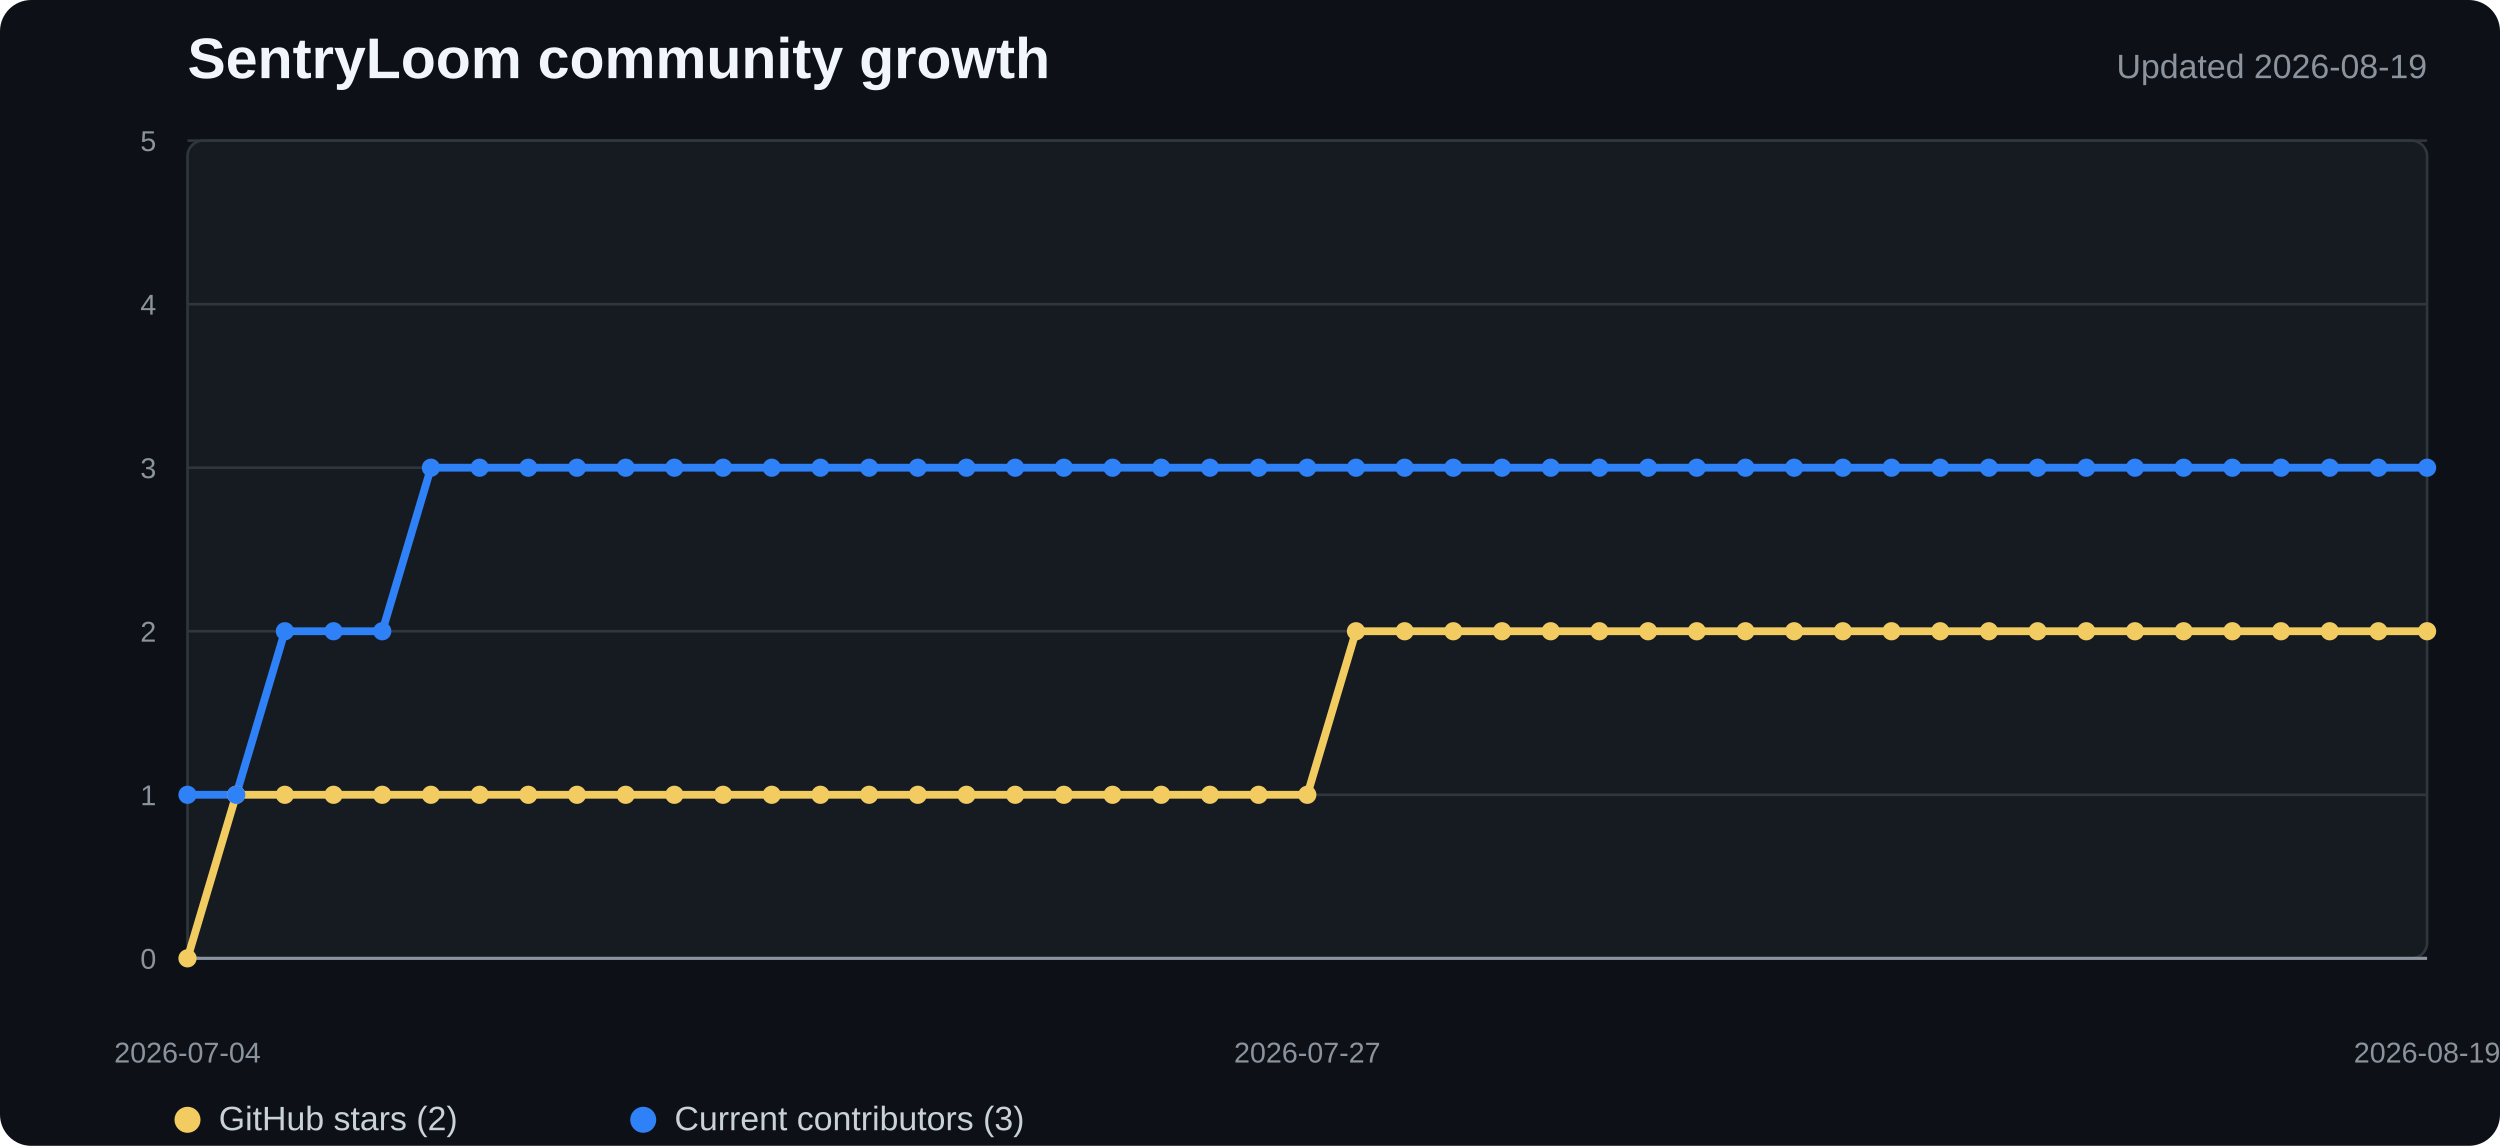
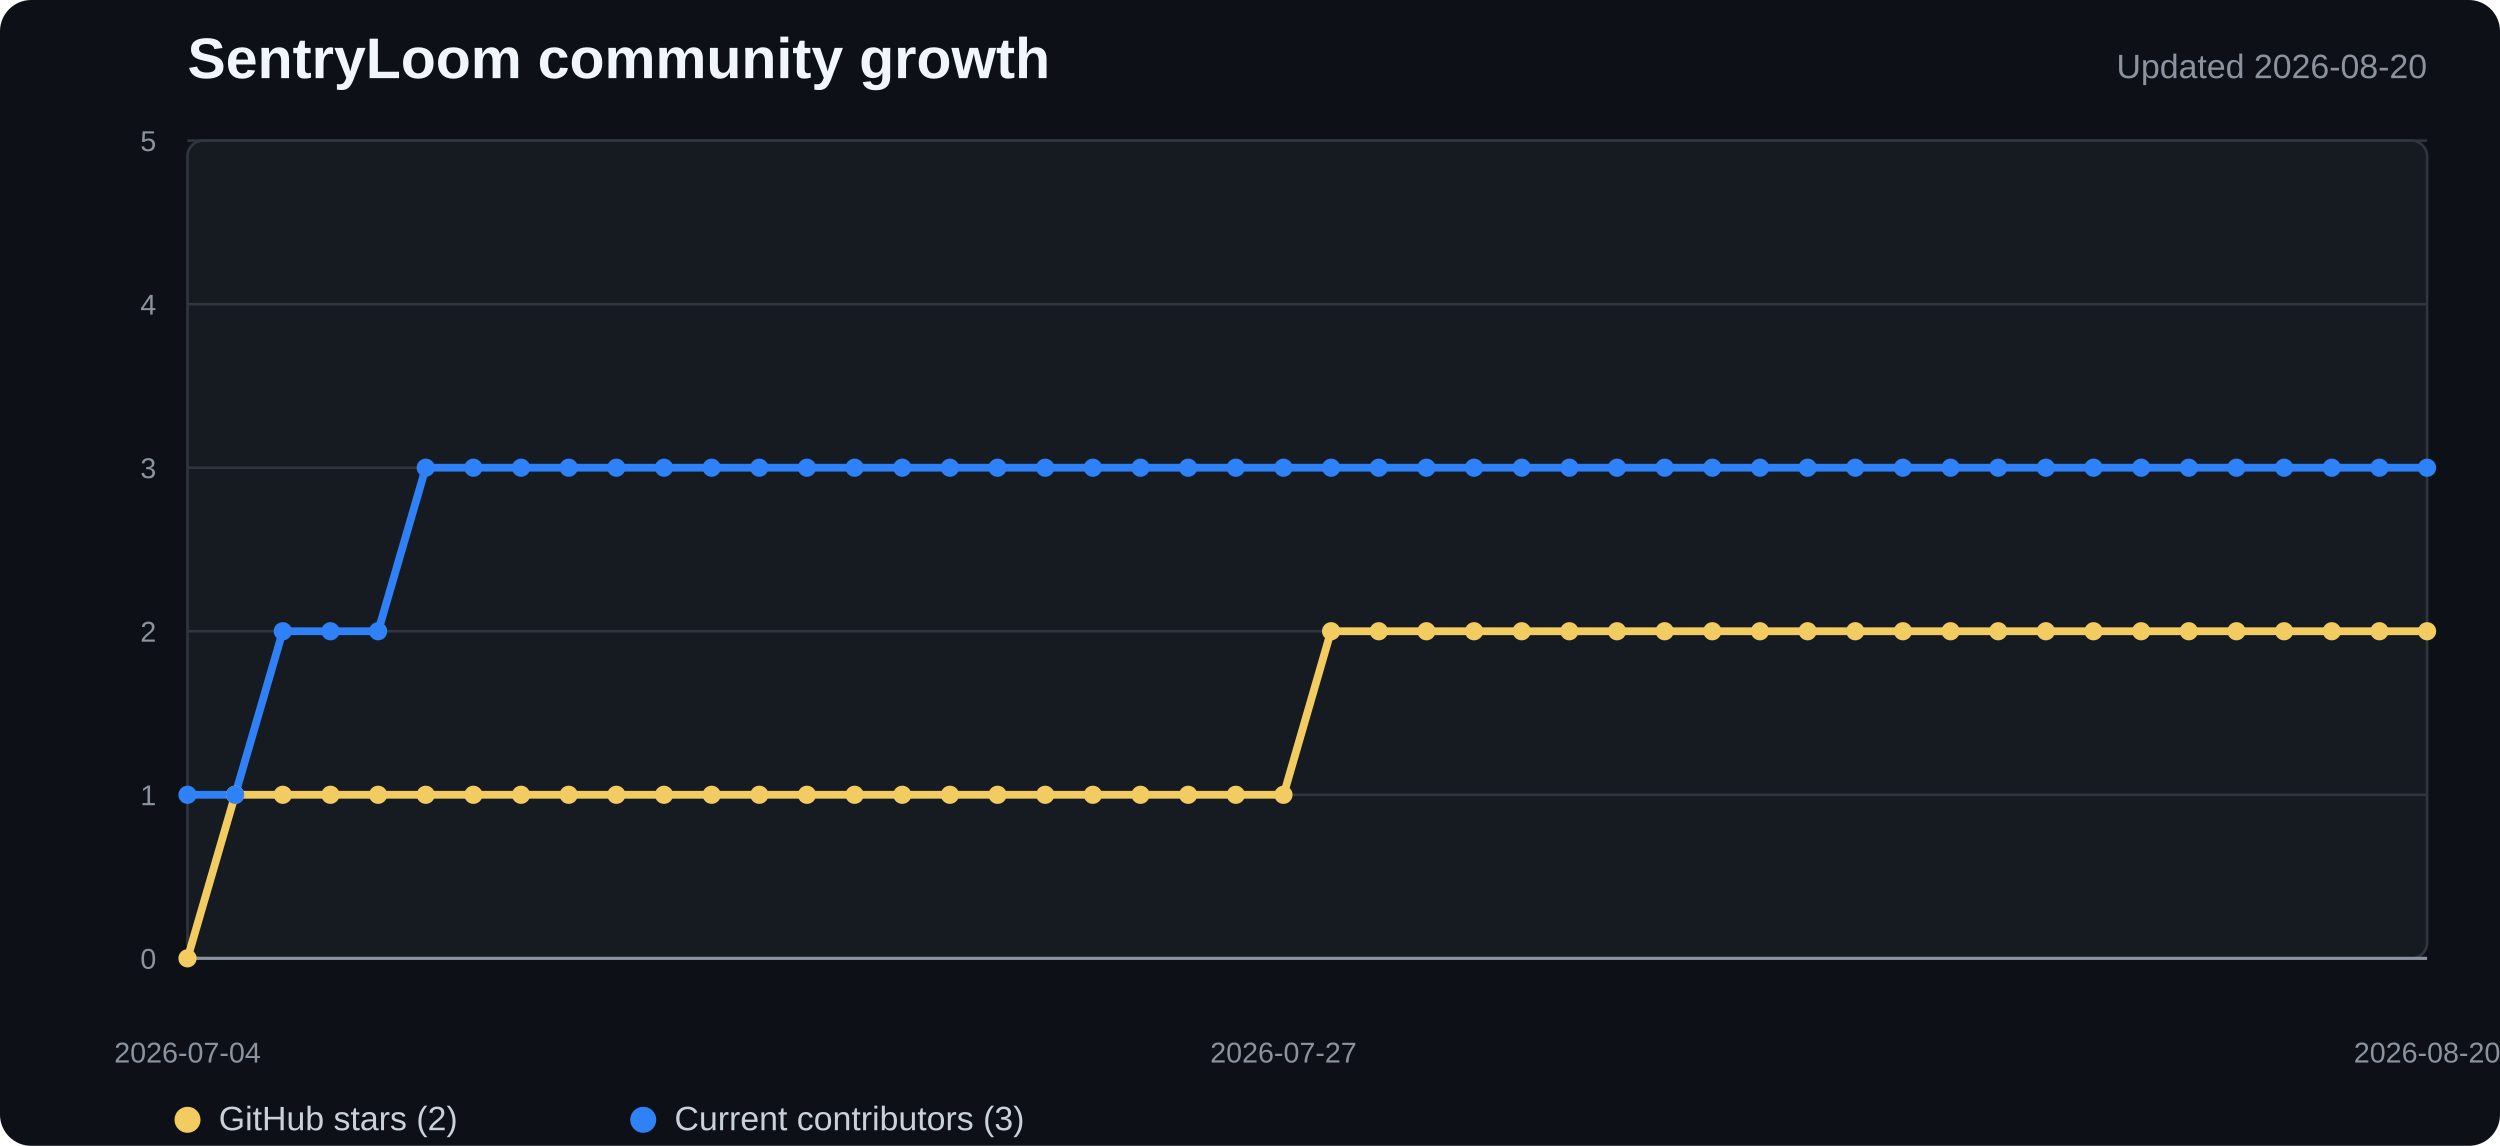
<svg xmlns="http://www.w3.org/2000/svg" width="960" height="440" viewBox="0 0 960 440" role="img" aria-labelledby="title desc">
  <style>
    .background{fill:#0d1117}.plot{fill:#161b22;stroke:#30363d}.grid{stroke:#30363d;stroke-width:1}.axis{stroke:#8b949e;stroke-width:1.2}
    .title{fill:#f0f6fc;font:700 22px "Segoe UI",Arial,sans-serif}.subtitle{fill:#8b949e;font:13px "Segoe UI",Arial,sans-serif}
    .tick{fill:#8b949e;font:11px "Segoe UI",Arial,sans-serif}.legend{fill:#c9d1d9;font:13px "Segoe UI",Arial,sans-serif}
    .stars{fill:none;stroke:#f2cc60;stroke-width:3;stroke-linejoin:round;stroke-linecap:round}
    .contributors{fill:none;stroke:#2f81f7;stroke-width:3;stroke-linejoin:round;stroke-linecap:round}
    .star-dot{fill:#f2cc60}.contributor-dot{fill:#2f81f7}
  </style>
  <rect width="100%" height="100%" rx="12" class="background" />
  <text x="72" y="30" class="title">SentryLoom community growth</text>
-   <text x="932" y="30" text-anchor="end" class="subtitle">Updated 2026-08-19</text>
+   <text x="932" y="30" text-anchor="end" class="subtitle">Updated 2026-08-20</text>
  <rect x="72" y="54" width="860" height="314" rx="6" class="plot" />
  <line x1="72" y1="368" x2="932" y2="368" class="grid" />
  <text x="60" y="372" text-anchor="end" class="tick">0</text>
  <line x1="72" y1="305.2" x2="932" y2="305.2" class="grid" />
  <text x="60" y="309.2" text-anchor="end" class="tick">1</text>
  <line x1="72" y1="242.4" x2="932" y2="242.4" class="grid" />
  <text x="60" y="246.4" text-anchor="end" class="tick">2</text>
  <line x1="72" y1="179.6" x2="932" y2="179.6" class="grid" />
  <text x="60" y="183.6" text-anchor="end" class="tick">3</text>
  <line x1="72" y1="116.8" x2="932" y2="116.8" class="grid" />
  <text x="60" y="120.8" text-anchor="end" class="tick">4</text>
  <line x1="72" y1="54" x2="932" y2="54" class="grid" />
  <text x="60" y="58" text-anchor="end" class="tick">5</text>
  <line x1="72" y1="368" x2="932" y2="368" class="axis" />
-   <polyline points="72.0,368.0 90.7,305.2 109.4,305.2 128.1,305.2 146.8,305.2 165.5,305.2 184.2,305.2 202.9,305.2 221.6,305.2 240.3,305.2 259.0,305.2 277.7,305.2 296.3,305.2 315.0,305.2 333.7,305.2 352.4,305.2 371.1,305.2 389.8,305.2 408.5,305.2 427.2,305.2 445.9,305.2 464.6,305.2 483.3,305.2 502.0,305.2 520.7,242.4 539.4,242.4 558.1,242.4 576.8,242.4 595.5,242.4 614.2,242.4 632.9,242.4 651.6,242.4 670.3,242.4 689.0,242.4 707.7,242.4 726.3,242.4 745.0,242.4 763.7,242.4 782.4,242.4 801.1,242.4 819.8,242.4 838.5,242.4 857.2,242.4 875.9,242.4 894.6,242.4 913.3,242.4 932.0,242.4" class="stars" />
-   <polyline points="72.0,305.2 90.7,305.2 109.4,242.4 128.1,242.4 146.8,242.4 165.5,179.6 184.2,179.6 202.9,179.6 221.6,179.6 240.3,179.6 259.0,179.6 277.7,179.6 296.3,179.6 315.0,179.6 333.7,179.6 352.4,179.6 371.1,179.6 389.8,179.6 408.5,179.6 427.2,179.6 445.9,179.6 464.6,179.6 483.3,179.6 502.0,179.6 520.7,179.6 539.4,179.6 558.1,179.6 576.8,179.6 595.5,179.6 614.2,179.6 632.9,179.6 651.6,179.6 670.3,179.6 689.0,179.6 707.7,179.6 726.3,179.6 745.0,179.6 763.7,179.6 782.4,179.6 801.1,179.6 819.8,179.6 838.5,179.6 857.2,179.6 875.9,179.6 894.6,179.6 913.3,179.6 932.0,179.6" class="contributors" />
+   <polyline points="72.0,368.0 90.3,305.2 108.6,305.2 126.9,305.2 145.2,305.2 163.5,305.2 181.8,305.2 200.1,305.2 218.4,305.2 236.7,305.2 255.0,305.2 273.3,305.2 291.6,305.2 309.9,305.2 328.2,305.2 346.5,305.2 364.8,305.2 383.1,305.2 401.4,305.2 419.7,305.2 438.0,305.2 456.3,305.2 474.6,305.2 492.9,305.2 511.1,242.4 529.4,242.4 547.7,242.4 566.0,242.4 584.3,242.4 602.6,242.4 620.9,242.4 639.2,242.4 657.5,242.4 675.8,242.4 694.1,242.4 712.4,242.4 730.7,242.4 749.0,242.4 767.3,242.4 785.6,242.4 803.9,242.4 822.2,242.4 840.5,242.4 858.8,242.4 877.1,242.4 895.4,242.4 913.7,242.4 932.0,242.4" class="stars" />
+   <polyline points="72.0,305.2 90.3,305.2 108.6,242.4 126.9,242.4 145.2,242.4 163.5,179.6 181.8,179.6 200.1,179.6 218.4,179.6 236.7,179.6 255.0,179.6 273.3,179.6 291.6,179.6 309.9,179.6 328.2,179.6 346.5,179.6 364.8,179.6 383.1,179.6 401.4,179.6 419.7,179.6 438.0,179.6 456.3,179.6 474.6,179.6 492.9,179.6 511.1,179.6 529.4,179.6 547.7,179.6 566.0,179.6 584.3,179.6 602.6,179.6 620.9,179.6 639.2,179.6 657.5,179.6 675.8,179.6 694.1,179.6 712.4,179.6 730.7,179.6 749.0,179.6 767.3,179.6 785.6,179.6 803.9,179.6 822.2,179.6 840.5,179.6 858.8,179.6 877.1,179.6 895.4,179.6 913.7,179.6 932.0,179.6" class="contributors" />
  <circle cx="72" cy="368" r="3.5" class="star-dot" />
-   <circle cx="90.696" cy="305.2" r="3.5" class="star-dot" />
-   <circle cx="109.391" cy="305.2" r="3.5" class="star-dot" />
-   <circle cx="128.087" cy="305.2" r="3.5" class="star-dot" />
-   <circle cx="146.783" cy="305.2" r="3.5" class="star-dot" />
-   <circle cx="165.478" cy="305.2" r="3.5" class="star-dot" />
-   <circle cx="184.174" cy="305.2" r="3.5" class="star-dot" />
-   <circle cx="202.87" cy="305.2" r="3.5" class="star-dot" />
-   <circle cx="221.565" cy="305.2" r="3.5" class="star-dot" />
-   <circle cx="240.261" cy="305.2" r="3.5" class="star-dot" />
-   <circle cx="258.957" cy="305.2" r="3.5" class="star-dot" />
-   <circle cx="277.652" cy="305.2" r="3.5" class="star-dot" />
-   <circle cx="296.348" cy="305.2" r="3.5" class="star-dot" />
-   <circle cx="315.043" cy="305.2" r="3.5" class="star-dot" />
-   <circle cx="333.739" cy="305.2" r="3.5" class="star-dot" />
-   <circle cx="352.435" cy="305.2" r="3.5" class="star-dot" />
-   <circle cx="371.13" cy="305.2" r="3.5" class="star-dot" />
-   <circle cx="389.826" cy="305.2" r="3.5" class="star-dot" />
-   <circle cx="408.522" cy="305.2" r="3.5" class="star-dot" />
-   <circle cx="427.217" cy="305.2" r="3.5" class="star-dot" />
-   <circle cx="445.913" cy="305.2" r="3.5" class="star-dot" />
-   <circle cx="464.609" cy="305.2" r="3.5" class="star-dot" />
-   <circle cx="483.304" cy="305.2" r="3.5" class="star-dot" />
-   <circle cx="502" cy="305.2" r="3.5" class="star-dot" />
-   <circle cx="520.696" cy="242.4" r="3.5" class="star-dot" />
-   <circle cx="539.391" cy="242.4" r="3.5" class="star-dot" />
-   <circle cx="558.087" cy="242.4" r="3.5" class="star-dot" />
-   <circle cx="576.783" cy="242.4" r="3.5" class="star-dot" />
-   <circle cx="595.478" cy="242.4" r="3.5" class="star-dot" />
-   <circle cx="614.174" cy="242.4" r="3.5" class="star-dot" />
-   <circle cx="632.87" cy="242.4" r="3.5" class="star-dot" />
-   <circle cx="651.565" cy="242.4" r="3.5" class="star-dot" />
-   <circle cx="670.261" cy="242.4" r="3.5" class="star-dot" />
-   <circle cx="688.957" cy="242.4" r="3.5" class="star-dot" />
-   <circle cx="707.652" cy="242.4" r="3.5" class="star-dot" />
-   <circle cx="726.348" cy="242.4" r="3.5" class="star-dot" />
-   <circle cx="745.043" cy="242.4" r="3.5" class="star-dot" />
-   <circle cx="763.739" cy="242.4" r="3.5" class="star-dot" />
-   <circle cx="782.435" cy="242.4" r="3.5" class="star-dot" />
-   <circle cx="801.13" cy="242.4" r="3.5" class="star-dot" />
-   <circle cx="819.826" cy="242.4" r="3.5" class="star-dot" />
-   <circle cx="838.522" cy="242.4" r="3.5" class="star-dot" />
-   <circle cx="857.217" cy="242.4" r="3.5" class="star-dot" />
-   <circle cx="875.913" cy="242.4" r="3.5" class="star-dot" />
-   <circle cx="894.609" cy="242.4" r="3.5" class="star-dot" />
-   <circle cx="913.304" cy="242.4" r="3.5" class="star-dot" />
+   <circle cx="90.298" cy="305.2" r="3.5" class="star-dot" />
+   <circle cx="108.596" cy="305.2" r="3.5" class="star-dot" />
+   <circle cx="126.894" cy="305.2" r="3.5" class="star-dot" />
+   <circle cx="145.191" cy="305.2" r="3.5" class="star-dot" />
+   <circle cx="163.489" cy="305.2" r="3.5" class="star-dot" />
+   <circle cx="181.787" cy="305.2" r="3.5" class="star-dot" />
+   <circle cx="200.085" cy="305.2" r="3.5" class="star-dot" />
+   <circle cx="218.383" cy="305.2" r="3.5" class="star-dot" />
+   <circle cx="236.681" cy="305.2" r="3.5" class="star-dot" />
+   <circle cx="254.979" cy="305.2" r="3.5" class="star-dot" />
+   <circle cx="273.277" cy="305.2" r="3.5" class="star-dot" />
+   <circle cx="291.574" cy="305.2" r="3.5" class="star-dot" />
+   <circle cx="309.872" cy="305.2" r="3.5" class="star-dot" />
+   <circle cx="328.17" cy="305.2" r="3.5" class="star-dot" />
+   <circle cx="346.468" cy="305.2" r="3.5" class="star-dot" />
+   <circle cx="364.766" cy="305.2" r="3.5" class="star-dot" />
+   <circle cx="383.064" cy="305.2" r="3.5" class="star-dot" />
+   <circle cx="401.362" cy="305.2" r="3.5" class="star-dot" />
+   <circle cx="419.66" cy="305.2" r="3.5" class="star-dot" />
+   <circle cx="437.957" cy="305.2" r="3.5" class="star-dot" />
+   <circle cx="456.255" cy="305.2" r="3.5" class="star-dot" />
+   <circle cx="474.553" cy="305.2" r="3.5" class="star-dot" />
+   <circle cx="492.851" cy="305.2" r="3.5" class="star-dot" />
+   <circle cx="511.149" cy="242.4" r="3.5" class="star-dot" />
+   <circle cx="529.447" cy="242.4" r="3.5" class="star-dot" />
+   <circle cx="547.745" cy="242.4" r="3.5" class="star-dot" />
+   <circle cx="566.043" cy="242.4" r="3.5" class="star-dot" />
+   <circle cx="584.34" cy="242.4" r="3.5" class="star-dot" />
+   <circle cx="602.638" cy="242.4" r="3.5" class="star-dot" />
+   <circle cx="620.936" cy="242.4" r="3.5" class="star-dot" />
+   <circle cx="639.234" cy="242.4" r="3.5" class="star-dot" />
+   <circle cx="657.532" cy="242.4" r="3.5" class="star-dot" />
+   <circle cx="675.83" cy="242.4" r="3.5" class="star-dot" />
+   <circle cx="694.128" cy="242.4" r="3.5" class="star-dot" />
+   <circle cx="712.426" cy="242.4" r="3.5" class="star-dot" />
+   <circle cx="730.723" cy="242.4" r="3.5" class="star-dot" />
+   <circle cx="749.021" cy="242.4" r="3.5" class="star-dot" />
+   <circle cx="767.319" cy="242.4" r="3.5" class="star-dot" />
+   <circle cx="785.617" cy="242.4" r="3.5" class="star-dot" />
+   <circle cx="803.915" cy="242.4" r="3.5" class="star-dot" />
+   <circle cx="822.213" cy="242.4" r="3.5" class="star-dot" />
+   <circle cx="840.511" cy="242.4" r="3.5" class="star-dot" />
+   <circle cx="858.809" cy="242.4" r="3.5" class="star-dot" />
+   <circle cx="877.106" cy="242.4" r="3.5" class="star-dot" />
+   <circle cx="895.404" cy="242.4" r="3.5" class="star-dot" />
+   <circle cx="913.702" cy="242.4" r="3.5" class="star-dot" />
  <circle cx="932" cy="242.4" r="3.5" class="star-dot" />
  <circle cx="72" cy="305.2" r="3.5" class="contributor-dot" />
-   <circle cx="90.696" cy="305.2" r="3.5" class="contributor-dot" />
-   <circle cx="109.391" cy="242.4" r="3.5" class="contributor-dot" />
-   <circle cx="128.087" cy="242.4" r="3.5" class="contributor-dot" />
-   <circle cx="146.783" cy="242.4" r="3.5" class="contributor-dot" />
-   <circle cx="165.478" cy="179.6" r="3.5" class="contributor-dot" />
-   <circle cx="184.174" cy="179.6" r="3.5" class="contributor-dot" />
-   <circle cx="202.87" cy="179.6" r="3.5" class="contributor-dot" />
-   <circle cx="221.565" cy="179.6" r="3.5" class="contributor-dot" />
-   <circle cx="240.261" cy="179.6" r="3.5" class="contributor-dot" />
-   <circle cx="258.957" cy="179.6" r="3.5" class="contributor-dot" />
-   <circle cx="277.652" cy="179.6" r="3.5" class="contributor-dot" />
-   <circle cx="296.348" cy="179.6" r="3.5" class="contributor-dot" />
-   <circle cx="315.043" cy="179.6" r="3.5" class="contributor-dot" />
-   <circle cx="333.739" cy="179.6" r="3.5" class="contributor-dot" />
-   <circle cx="352.435" cy="179.6" r="3.5" class="contributor-dot" />
-   <circle cx="371.13" cy="179.6" r="3.5" class="contributor-dot" />
-   <circle cx="389.826" cy="179.6" r="3.5" class="contributor-dot" />
-   <circle cx="408.522" cy="179.6" r="3.5" class="contributor-dot" />
-   <circle cx="427.217" cy="179.6" r="3.5" class="contributor-dot" />
-   <circle cx="445.913" cy="179.6" r="3.5" class="contributor-dot" />
-   <circle cx="464.609" cy="179.6" r="3.5" class="contributor-dot" />
-   <circle cx="483.304" cy="179.6" r="3.5" class="contributor-dot" />
-   <circle cx="502" cy="179.6" r="3.5" class="contributor-dot" />
-   <circle cx="520.696" cy="179.6" r="3.5" class="contributor-dot" />
-   <circle cx="539.391" cy="179.6" r="3.5" class="contributor-dot" />
-   <circle cx="558.087" cy="179.6" r="3.5" class="contributor-dot" />
-   <circle cx="576.783" cy="179.6" r="3.5" class="contributor-dot" />
-   <circle cx="595.478" cy="179.6" r="3.5" class="contributor-dot" />
-   <circle cx="614.174" cy="179.6" r="3.5" class="contributor-dot" />
-   <circle cx="632.87" cy="179.6" r="3.5" class="contributor-dot" />
-   <circle cx="651.565" cy="179.6" r="3.5" class="contributor-dot" />
-   <circle cx="670.261" cy="179.6" r="3.5" class="contributor-dot" />
-   <circle cx="688.957" cy="179.6" r="3.5" class="contributor-dot" />
-   <circle cx="707.652" cy="179.6" r="3.5" class="contributor-dot" />
-   <circle cx="726.348" cy="179.6" r="3.5" class="contributor-dot" />
-   <circle cx="745.043" cy="179.6" r="3.5" class="contributor-dot" />
-   <circle cx="763.739" cy="179.6" r="3.5" class="contributor-dot" />
-   <circle cx="782.435" cy="179.6" r="3.5" class="contributor-dot" />
-   <circle cx="801.13" cy="179.6" r="3.5" class="contributor-dot" />
-   <circle cx="819.826" cy="179.6" r="3.5" class="contributor-dot" />
-   <circle cx="838.522" cy="179.6" r="3.5" class="contributor-dot" />
-   <circle cx="857.217" cy="179.6" r="3.5" class="contributor-dot" />
-   <circle cx="875.913" cy="179.6" r="3.5" class="contributor-dot" />
-   <circle cx="894.609" cy="179.6" r="3.5" class="contributor-dot" />
-   <circle cx="913.304" cy="179.6" r="3.5" class="contributor-dot" />
+   <circle cx="90.298" cy="305.2" r="3.5" class="contributor-dot" />
+   <circle cx="108.596" cy="242.4" r="3.5" class="contributor-dot" />
+   <circle cx="126.894" cy="242.4" r="3.5" class="contributor-dot" />
+   <circle cx="145.191" cy="242.4" r="3.5" class="contributor-dot" />
+   <circle cx="163.489" cy="179.6" r="3.5" class="contributor-dot" />
+   <circle cx="181.787" cy="179.6" r="3.5" class="contributor-dot" />
+   <circle cx="200.085" cy="179.6" r="3.5" class="contributor-dot" />
+   <circle cx="218.383" cy="179.6" r="3.5" class="contributor-dot" />
+   <circle cx="236.681" cy="179.6" r="3.5" class="contributor-dot" />
+   <circle cx="254.979" cy="179.6" r="3.5" class="contributor-dot" />
+   <circle cx="273.277" cy="179.6" r="3.5" class="contributor-dot" />
+   <circle cx="291.574" cy="179.6" r="3.5" class="contributor-dot" />
+   <circle cx="309.872" cy="179.6" r="3.5" class="contributor-dot" />
+   <circle cx="328.17" cy="179.6" r="3.5" class="contributor-dot" />
+   <circle cx="346.468" cy="179.6" r="3.5" class="contributor-dot" />
+   <circle cx="364.766" cy="179.6" r="3.5" class="contributor-dot" />
+   <circle cx="383.064" cy="179.6" r="3.5" class="contributor-dot" />
+   <circle cx="401.362" cy="179.6" r="3.5" class="contributor-dot" />
+   <circle cx="419.66" cy="179.6" r="3.5" class="contributor-dot" />
+   <circle cx="437.957" cy="179.6" r="3.5" class="contributor-dot" />
+   <circle cx="456.255" cy="179.6" r="3.5" class="contributor-dot" />
+   <circle cx="474.553" cy="179.6" r="3.5" class="contributor-dot" />
+   <circle cx="492.851" cy="179.6" r="3.5" class="contributor-dot" />
+   <circle cx="511.149" cy="179.6" r="3.5" class="contributor-dot" />
+   <circle cx="529.447" cy="179.6" r="3.5" class="contributor-dot" />
+   <circle cx="547.745" cy="179.6" r="3.5" class="contributor-dot" />
+   <circle cx="566.043" cy="179.6" r="3.5" class="contributor-dot" />
+   <circle cx="584.34" cy="179.6" r="3.5" class="contributor-dot" />
+   <circle cx="602.638" cy="179.6" r="3.5" class="contributor-dot" />
+   <circle cx="620.936" cy="179.6" r="3.5" class="contributor-dot" />
+   <circle cx="639.234" cy="179.6" r="3.5" class="contributor-dot" />
+   <circle cx="657.532" cy="179.6" r="3.5" class="contributor-dot" />
+   <circle cx="675.83" cy="179.6" r="3.5" class="contributor-dot" />
+   <circle cx="694.128" cy="179.6" r="3.5" class="contributor-dot" />
+   <circle cx="712.426" cy="179.6" r="3.5" class="contributor-dot" />
+   <circle cx="730.723" cy="179.6" r="3.5" class="contributor-dot" />
+   <circle cx="749.021" cy="179.6" r="3.5" class="contributor-dot" />
+   <circle cx="767.319" cy="179.6" r="3.5" class="contributor-dot" />
+   <circle cx="785.617" cy="179.6" r="3.5" class="contributor-dot" />
+   <circle cx="803.915" cy="179.6" r="3.5" class="contributor-dot" />
+   <circle cx="822.213" cy="179.6" r="3.5" class="contributor-dot" />
+   <circle cx="840.511" cy="179.6" r="3.5" class="contributor-dot" />
+   <circle cx="858.809" cy="179.6" r="3.5" class="contributor-dot" />
+   <circle cx="877.106" cy="179.6" r="3.5" class="contributor-dot" />
+   <circle cx="895.404" cy="179.6" r="3.5" class="contributor-dot" />
+   <circle cx="913.702" cy="179.6" r="3.5" class="contributor-dot" />
  <circle cx="932" cy="179.6" r="3.5" class="contributor-dot" />
  <text x="72" y="408" text-anchor="middle" class="tick">2026-07-04</text>
-   <text x="502" y="408" text-anchor="middle" class="tick">2026-07-27</text>
-   <text x="932" y="408" text-anchor="middle" class="tick">2026-08-19</text>
+   <text x="492.851" y="408" text-anchor="middle" class="tick">2026-07-27</text>
+   <text x="932" y="408" text-anchor="middle" class="tick">2026-08-20</text>
  <circle cx="72" cy="430" r="5" class="star-dot" />
  <text x="84" y="434" class="legend">GitHub stars (2)</text>
  <circle cx="247" cy="430" r="5" class="contributor-dot" />
  <text x="259" y="434" class="legend">Current contributors (3)</text>
</svg>
